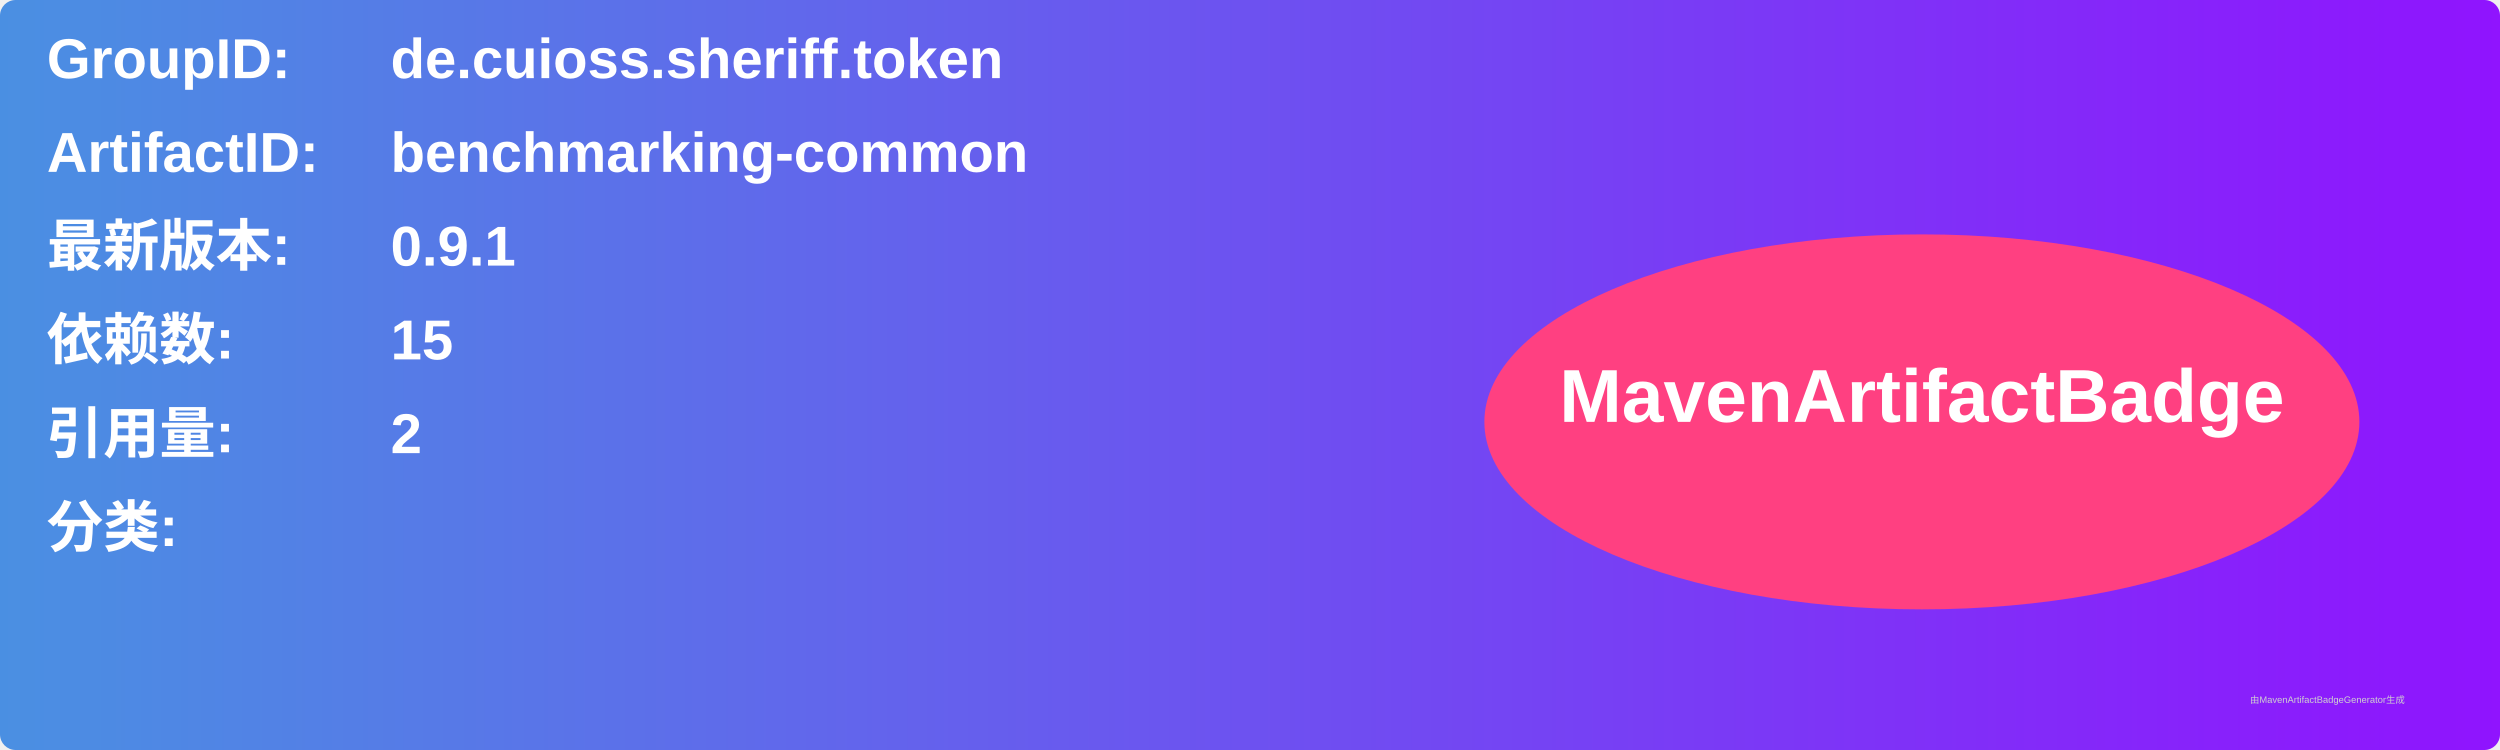
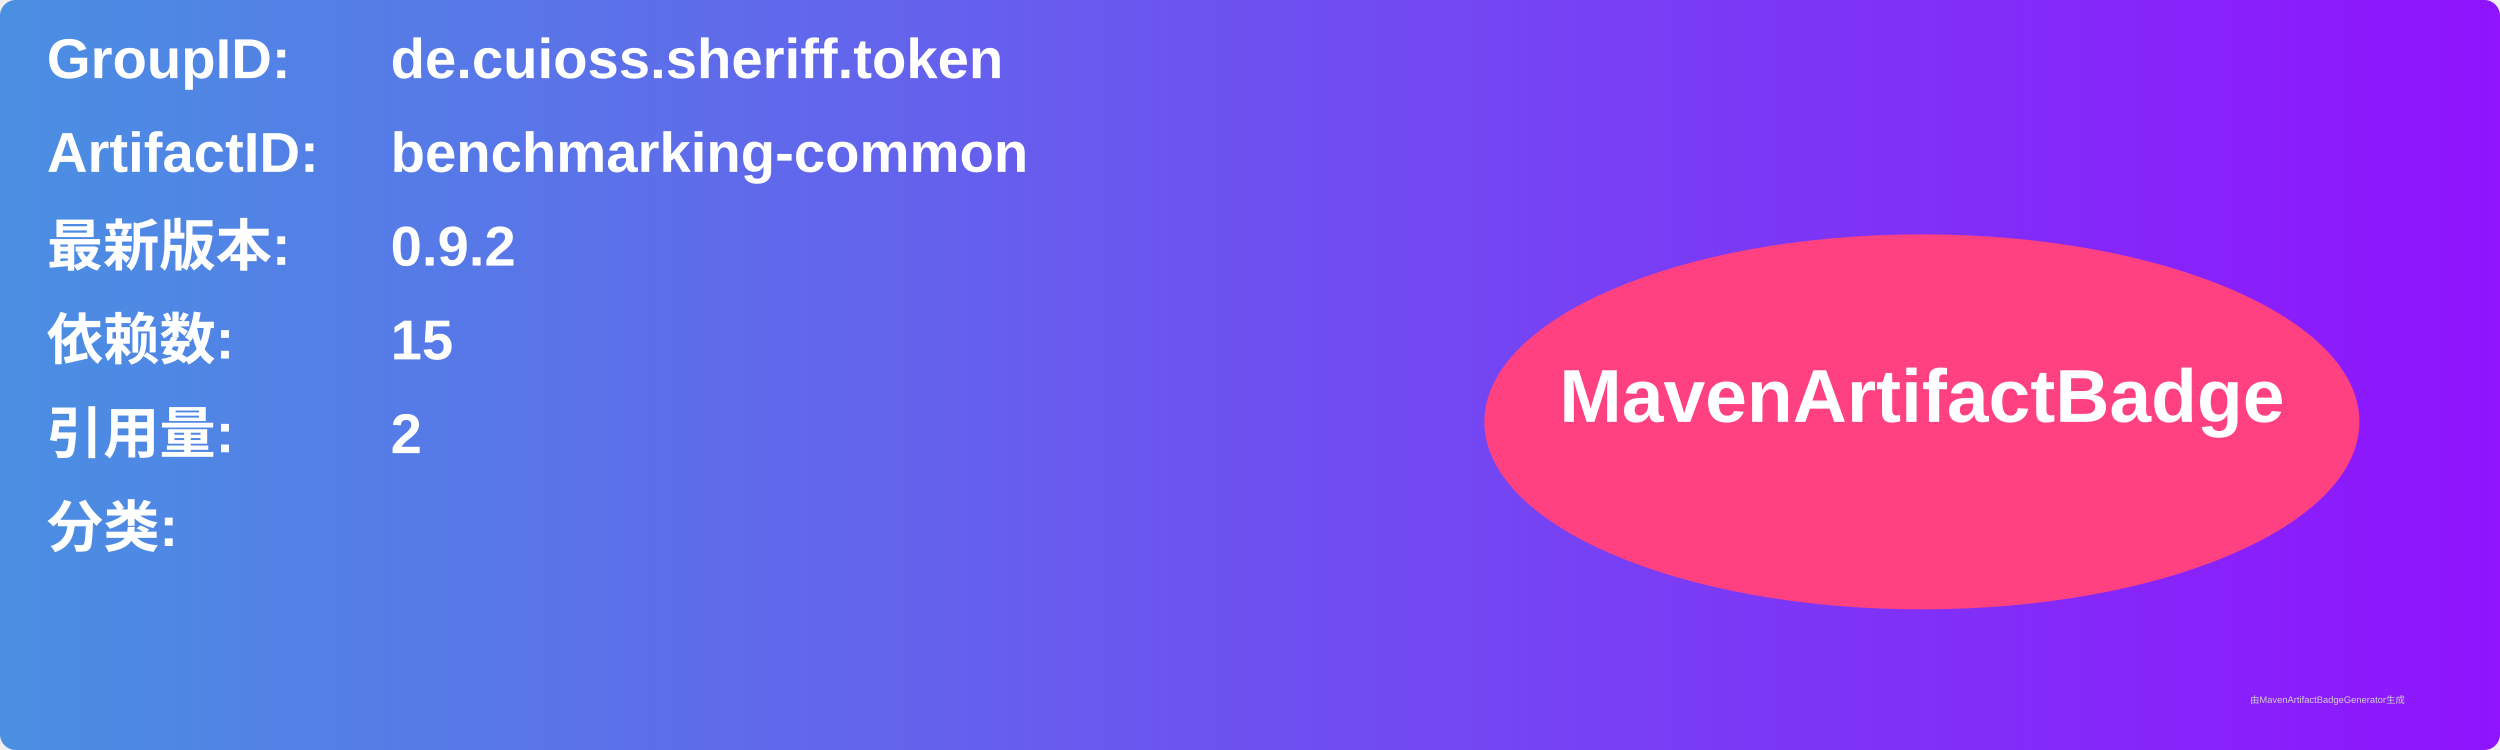
<svg xmlns="http://www.w3.org/2000/svg" width="800" height="240" viewBox="0 0 800 240">
  <linearGradient id="grad" x1="0%" y1="0%" x2="100%" y2="0%">
    <stop offset="0%" stop-color="#4a90e2" />
    <stop offset="100%" stop-color="#9013fe" />
  </linearGradient>
  <rect width="100%" height="100%" rx="5" ry="5" fill="url(#grad)" />
  <g transform="translate(15, 15)">
    <text x="0" y="10" font-family="Arial" font-size="18" fill="white" font-weight="bold" width="260">GroupID:</text>
    <text x="110" y="10" font-family="Arial" font-size="18" fill="white" font-weight="bold" width="460">de.cuioss.sheriff.token</text>
    <text x="0" y="40" font-family="Arial" font-size="18" fill="white" font-weight="bold" width="260">ArtifactID:</text>
    <text x="110" y="40" font-family="Arial" font-size="18" fill="white" font-weight="bold" width="460">benchmarking-common</text>
    <text x="0" y="70" font-family="Arial" font-size="18" fill="white" font-weight="bold">最新版本:</text>
    <text x="110" y="70" font-family="Arial" font-size="18" fill="white" font-weight="bold">
-       <tspan font-weight="bold">0.9.1</tspan>
+       <tspan font-weight="bold">0.9.2</tspan>
    </text>
    <text x="0" y="100" font-family="Arial" font-size="18" fill="white" font-weight="bold">依赖数: </text>
    <text x="110" y="100" font-family="Arial" font-size="18" fill="white">
      <tspan font-weight="bold">15</tspan>
    </text>
    <text x="0" y="130" font-family="Arial" font-size="18" fill="white" font-weight="bold">引用量: </text>
    <text x="110" y="130" font-family="Arial" font-size="18" fill="white">
      <tspan font-weight="bold">2</tspan>
    </text>
    <text x="0" y="160" font-family="Arial" font-size="18" fill="white" font-weight="bold">分类:</text>
    <text x="10" y="190" font-family="Arial" font-size="10" fill="white">
      <tspan font-weight="bold" />
    </text>
    <ellipse cx="600" cy="120" rx="140" ry="60" fill="#ff4081" />
    <text x="600" y="120" text-anchor="middle" font-family="Arial" font-size="24" fill="white" font-weight="bold">MavenArtifactBadge</text>
  </g>
  <text x="720" y="225" font-family="Arial" font-size="3" fill="#d0d0d0">由MavenArtifactBadgeGenerator生成</text>
</svg>
